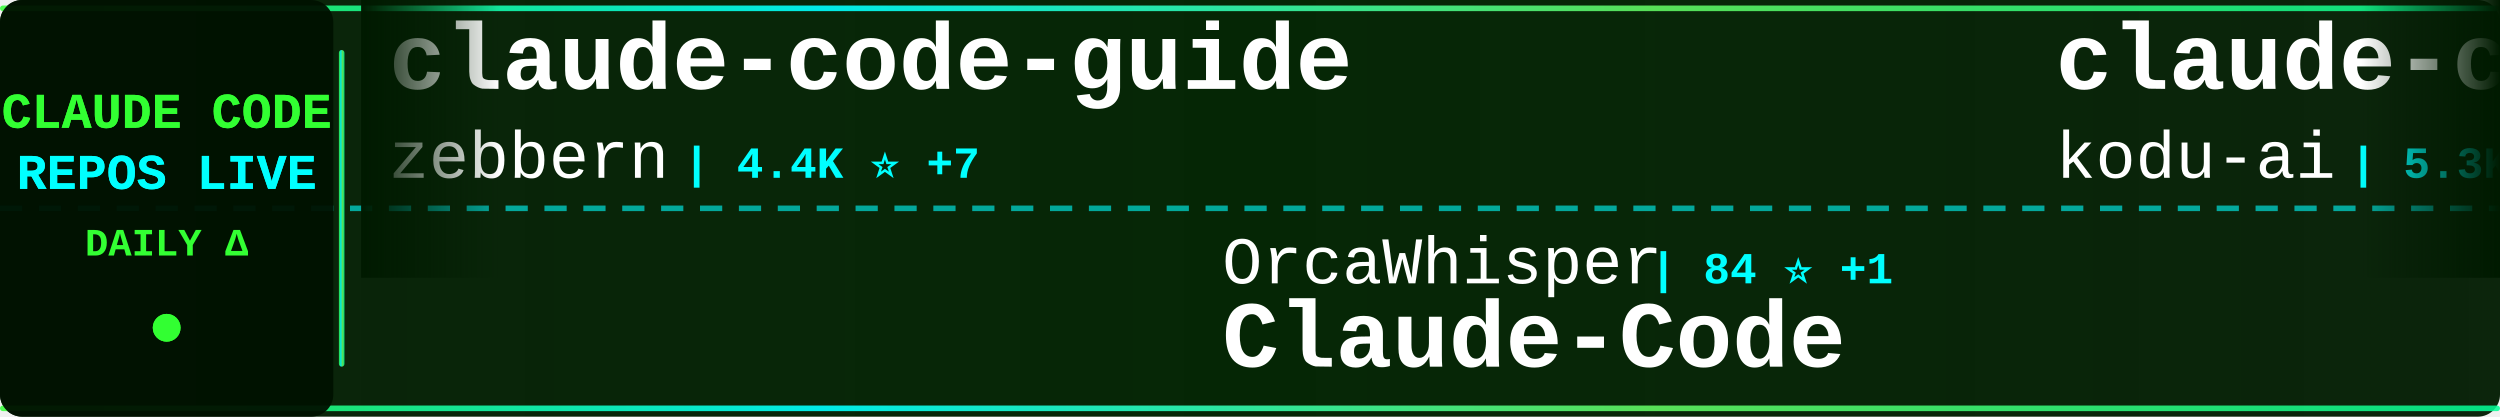
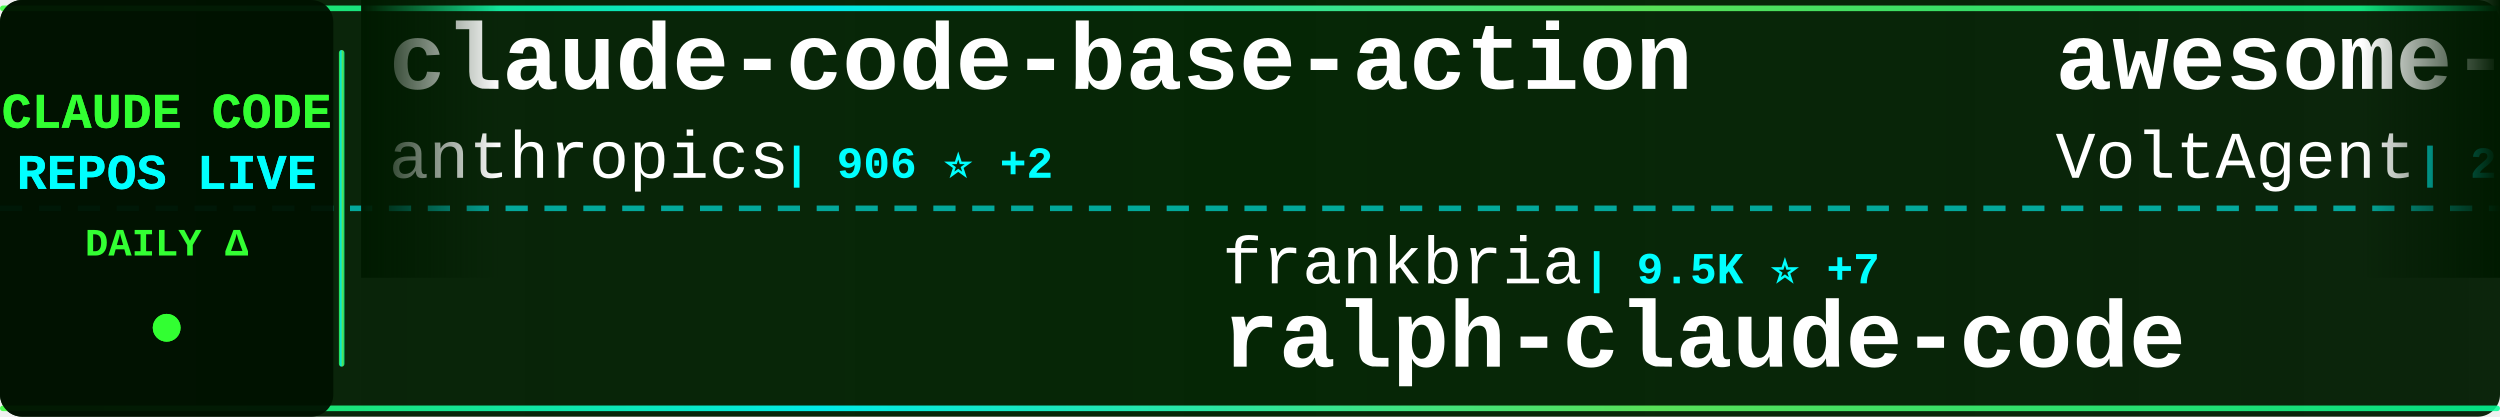
<svg xmlns="http://www.w3.org/2000/svg" width="900" height="150">
  <defs>
    <linearGradient id="tickerBg" x1="0%" y1="0%" x2="100%" y2="0%">
      <stop offset="0%" style="stop-color:#001a00;stop-opacity:0.95" />
      <stop offset="50%" style="stop-color:#002200;stop-opacity:0.98" />
      <stop offset="100%" style="stop-color:#001a00;stop-opacity:0.95" />
    </linearGradient>
    <linearGradient id="borderGrad" x1="0%" y1="0%" x2="100%" y2="0%">
      <stop offset="0%" style="stop-color:#33ff33;stop-opacity:0.85">
        <animate attributeName="stop-opacity" values="0.85;1;0.85" dur="2s" repeatCount="indefinite" />
      </stop>
      <stop offset="33%" style="stop-color:#00ffff;stop-opacity:0.9">
        <animate attributeName="stop-opacity" values="0.9;1;0.9" dur="2.2s" repeatCount="indefinite" />
      </stop>
      <stop offset="66%" style="stop-color:#66ff66;stop-opacity:0.85">
        <animate attributeName="stop-opacity" values="0.85;1;0.85" dur="1.8s" repeatCount="indefinite" />
      </stop>
      <stop offset="100%" style="stop-color:#00ff99;stop-opacity:0.85">
        <animate attributeName="stop-opacity" values="0.85;1;0.85" dur="2s" repeatCount="indefinite" />
      </stop>
    </linearGradient>
    <filter id="textGlow">
      <feGaussianBlur stdDeviation="0.1" result="coloredBlur" />
      <feMerge>
        <feMergeNode in="coloredBlur" />
        <feMergeNode in="SourceGraphic" />
      </feMerge>
    </filter>
    <filter id="metricGlow">
      <feGaussianBlur stdDeviation="0.2" result="coloredBlur" />
      <feMerge>
        <feMergeNode in="coloredBlur" />
        <feMergeNode in="SourceGraphic" />
      </feMerge>
    </filter>
    <linearGradient id="leftFade" x1="0%" y1="0%" x2="100%" y2="0%">
      <stop offset="0%" style="stop-color:#001a00;stop-opacity:1" />
      <stop offset="100%" style="stop-color:#001a00;stop-opacity:0" />
    </linearGradient>
    <linearGradient id="rightFade" x1="0%" y1="0%" x2="100%" y2="0%">
      <stop offset="0%" style="stop-color:#001a00;stop-opacity:0" />
      <stop offset="100%" style="stop-color:#001a00;stop-opacity:1" />
    </linearGradient>
  </defs>
  <rect width="900" height="150" fill="url(#tickerBg)" rx="8" />
  <rect x="0" y="2" width="900" height="2" fill="url(#borderGrad)" rx="1" />
  <rect x="0" y="146" width="900" height="2" fill="url(#borderGrad)" rx="1" />
  <line x1="0" y1="75" x2="900" y2="75" stroke="#00ffff" stroke-width="2" stroke-dasharray="8 6" opacity="0.6" />
  <rect x="0" y="0" width="120" height="150" fill="#001100" opacity="0.95" rx="8" />
  <text x="60" y="46" font-family="'Courier New', monospace" font-size="18" font-weight="bold" fill="#33ff33" text-anchor="middle" filter="url(#textGlow)">
    CLAUDE CODE
  </text>
  <text x="60" y="68" font-family="'Courier New', monospace" font-size="18" font-weight="bold" fill="#00ffff" text-anchor="middle" filter="url(#textGlow)">
    REPOS LIVE
  </text>
  <text x="60" y="92" font-family="'Courier New', monospace" font-size="14" font-weight="bold" fill="#33ff33" text-anchor="middle">
    DAILY Δ
  </text>
  <circle cx="60" cy="118" r="5" fill="#33ff33" filter="url(#metricGlow)">
    <animate attributeName="r" values="4;6;4" dur="1.5s" repeatCount="indefinite" />
    <animate attributeName="opacity" values="0.6;1;0.6" dur="1.5s" repeatCount="indefinite" />
  </circle>
  <rect x="122" y="18" width="2" height="114" fill="url(#borderGrad)" rx="1" />
  <clipPath id="tickerClip">
    <rect x="130" y="0" width="770" height="150" />
  </clipPath>
  <g clip-path="url(#tickerClip)">
    <g id="tickerItems">
      <animateTransform attributeName="transform" attributeType="XML" type="translate" from="0 0" to="-3000 0" dur="54s" repeatCount="indefinite" />
      <g transform="translate(0, 0)">
-         <text x="140" y="32" font-family="'Courier New', monospace" font-size="34" font-weight="bold" fill="#ffffff">claude-code-guide</text>
-         <text x="140" y="64" font-family="'Courier New', monospace" font-size="24" font-weight="normal" fill="#ffffff" opacity="1.0">zebbern</text>
-         <text x="246" y="64" font-family="'Courier New', monospace" font-size="16" font-weight="bold" fill="#00ffff"> | 4.4K ⭐ +7</text>
+         <text x="140" y="32" font-family="'Courier New', monospace" font-size="34" font-weight="bold" fill="#ffffff">claude-code-base-action</text>
+         <text x="140" y="64" font-family="'Courier New', monospace" font-size="24" font-weight="normal" fill="#ffffff" opacity="1.0">anthropics</text>
+         <text x="282" y="64" font-family="'Courier New', monospace" font-size="16" font-weight="bold" fill="#00ffff"> | 906 ⭐ +2</text>
      </g>
      <g transform="translate(300, 0)">
-         <text x="140" y="102" font-family="'Courier New', monospace" font-size="24" font-weight="normal" fill="#ffffff" opacity="1.0">OrcaWhisper</text>
-         <text x="294" y="102" font-family="'Courier New', monospace" font-size="16" font-weight="bold" fill="#00ffff"> | 84 ⭐ +1</text>
-         <text x="140" y="132" font-family="'Courier New', monospace" font-size="34" font-weight="bold" fill="#ffffff">Claude-Code</text>
+         <text x="140" y="102" font-family="'Courier New', monospace" font-size="24" font-weight="normal" fill="#ffffff" opacity="1.0">frankbria</text>
+         <text x="270" y="102" font-family="'Courier New', monospace" font-size="16" font-weight="bold" fill="#00ffff"> | 9.5K ⭐ +7</text>
+         <text x="140" y="132" font-family="'Courier New', monospace" font-size="34" font-weight="bold" fill="#ffffff">ralph-claude-code</text>
      </g>
      <g transform="translate(600, 0)">
-         <text x="140" y="32" font-family="'Courier New', monospace" font-size="34" font-weight="bold" fill="#ffffff">claude-coder</text>
-         <text x="140" y="64" font-family="'Courier New', monospace" font-size="24" font-weight="normal" fill="#ffffff" opacity="1.0">kodu-ai</text>
-         <text x="246" y="64" font-family="'Courier New', monospace" font-size="16" font-weight="bold" fill="#00ffff"> | 5.3K ⭐</text>
+         <text x="140" y="32" font-family="'Courier New', monospace" font-size="34" font-weight="bold" fill="#ffffff">awesome-claude-code-suba...</text>
+         <text x="140" y="64" font-family="'Courier New', monospace" font-size="24" font-weight="normal" fill="#ffffff" opacity="1.0">VoltAgent</text>
+         <text x="270" y="64" font-family="'Courier New', monospace" font-size="16" font-weight="bold" fill="#00ffff"> | 23.3K ⭐ +44</text>
      </g>
      <g transform="translate(900, 0)">
-         <text x="140" y="102" font-family="'Courier New', monospace" font-size="24" font-weight="normal" fill="#ffffff" opacity="1.0">xu-xiang</text>
-         <text x="258" y="102" font-family="'Courier New', monospace" font-size="16" font-weight="bold" fill="#00ffff"> | 1.7K ⭐ +14</text>
-         <text x="140" y="132" font-family="'Courier New', monospace" font-size="34" font-weight="bold" fill="#ffffff">everything-claude-code-z...</text>
+         <text x="140" y="102" font-family="'Courier New', monospace" font-size="24" font-weight="normal" fill="#ffffff" opacity="1.0">rohitg00</text>
+         <text x="258" y="102" font-family="'Courier New', monospace" font-size="16" font-weight="bold" fill="#00ffff"> | 2.3K ⭐ +5</text>
+         <text x="140" y="132" font-family="'Courier New', monospace" font-size="34" font-weight="bold" fill="#ffffff">awesome-claude-code-tool...</text>
      </g>
      <g transform="translate(1200, 0)">
-         <text x="140" y="32" font-family="'Courier New', monospace" font-size="34" font-weight="bold" fill="#ffffff">ClaudeCodeAgents</text>
-         <text x="140" y="64" font-family="'Courier New', monospace" font-size="24" font-weight="normal" fill="#ffffff" opacity="1.0">darcyegb</text>
-         <text x="258" y="64" font-family="'Courier New', monospace" font-size="16" font-weight="bold" fill="#00ffff"> | 747 ⭐</text>
+         <text x="140" y="32" font-family="'Courier New', monospace" font-size="34" font-weight="bold" fill="#ffffff">claude-code-source</text>
+         <text x="140" y="64" font-family="'Courier New', monospace" font-size="24" font-weight="normal" fill="#ffffff" opacity="1.0">hangsman</text>
+         <text x="258" y="64" font-family="'Courier New', monospace" font-size="16" font-weight="bold" fill="#00ffff"> | 787 ⭐</text>
      </g>
      <g transform="translate(1500, 0)">
-         <text x="140" y="102" font-family="'Courier New', monospace" font-size="24" font-weight="normal" fill="#ffffff" opacity="1.0">jeremylongshore</text>
-         <text x="342" y="102" font-family="'Courier New', monospace" font-size="16" font-weight="bold" fill="#00ffff"> | 2.5K ⭐ +5</text>
-         <text x="140" y="132" font-family="'Courier New', monospace" font-size="34" font-weight="bold" fill="#ffffff">claude-code-plugins-plus...</text>
+         <text x="140" y="102" font-family="'Courier New', monospace" font-size="24" font-weight="normal" fill="#ffffff" opacity="1.0">zstmfhy</text>
+         <text x="246" y="102" font-family="'Courier New', monospace" font-size="16" font-weight="bold" fill="#00ffff"> | 190 ⭐</text>
+         <text x="140" y="132" font-family="'Courier New', monospace" font-size="34" font-weight="bold" fill="#ffffff">Claude-code</text>
      </g>
      <g transform="translate(1800, 0)">
-         <text x="140" y="32" font-family="'Courier New', monospace" font-size="34" font-weight="bold" fill="#ffffff">free-claude-code</text>
-         <text x="140" y="64" font-family="'Courier New', monospace" font-size="24" font-weight="normal" fill="#ffffff" opacity="1.0">Alishahryar1</text>
-         <text x="306" y="64" font-family="'Courier New', monospace" font-size="16" font-weight="bold" fill="#00ffff"> | 40.1K ⭐ +152</text>
+         <text x="140" y="32" font-family="'Courier New', monospace" font-size="34" font-weight="bold" fill="#ffffff">claude-code-templates</text>
+         <text x="140" y="64" font-family="'Courier New', monospace" font-size="24" font-weight="normal" fill="#ffffff" opacity="1.0">davila7</text>
+         <text x="246" y="64" font-family="'Courier New', monospace" font-size="16" font-weight="bold" fill="#00ffff"> | 29.5K ⭐ +92</text>
      </g>
      <g transform="translate(2100, 0)">
-         <text x="140" y="102" font-family="'Courier New', monospace" font-size="24" font-weight="normal" fill="#ffffff" opacity="1.0">nicedreamzapp</text>
-         <text x="318" y="102" font-family="'Courier New', monospace" font-size="16" font-weight="bold" fill="#00ffff"> | 2.9K ⭐ +1</text>
-         <text x="140" y="132" font-family="'Courier New', monospace" font-size="34" font-weight="bold" fill="#ffffff">claude-code-local</text>
+         <text x="140" y="102" font-family="'Courier New', monospace" font-size="24" font-weight="normal" fill="#ffffff" opacity="1.0">AprilNEA</text>
+         <text x="258" y="102" font-family="'Courier New', monospace" font-size="16" font-weight="bold" fill="#00ffff"> | 391 ⭐</text>
+         <text x="140" y="132" font-family="'Courier New', monospace" font-size="34" font-weight="bold" fill="#ffffff">claude-code-source</text>
      </g>
      <g transform="translate(2400, 0)">
-         <text x="140" y="32" font-family="'Courier New', monospace" font-size="34" font-weight="bold" fill="#ffffff">claude-code-harness</text>
-         <text x="140" y="64" font-family="'Courier New', monospace" font-size="24" font-weight="normal" fill="#ffffff" opacity="1.0">Chachamaru127</text>
-         <text x="318" y="64" font-family="'Courier New', monospace" font-size="16" font-weight="bold" fill="#00ffff"> | 3.0K ⭐ +3</text>
+         <text x="140" y="32" font-family="'Courier New', monospace" font-size="34" font-weight="bold" fill="#ffffff">claude-code-telegram</text>
+         <text x="140" y="64" font-family="'Courier New', monospace" font-size="24" font-weight="normal" fill="#ffffff" opacity="1.0">RichardAtCT</text>
+         <text x="294" y="64" font-family="'Courier New', monospace" font-size="16" font-weight="bold" fill="#00ffff"> | 2.7K ⭐ +3</text>
      </g>
      <g transform="translate(2700, 0)">
-         <text x="140" y="102" font-family="'Courier New', monospace" font-size="24" font-weight="normal" fill="#ffffff" opacity="1.0">VoltAgent</text>
-         <text x="270" y="102" font-family="'Courier New', monospace" font-size="16" font-weight="bold" fill="#00ffff"> | 23.3K ⭐ +46</text>
-         <text x="140" y="132" font-family="'Courier New', monospace" font-size="34" font-weight="bold" fill="#ffffff">awesome-claude-code-suba...</text>
+         <text x="140" y="102" font-family="'Courier New', monospace" font-size="24" font-weight="normal" fill="#ffffff" opacity="1.0">edmund-io</text>
+         <text x="270" y="102" font-family="'Courier New', monospace" font-size="16" font-weight="bold" fill="#00ffff"> | 1.5K ⭐</text>
+         <text x="140" y="132" font-family="'Courier New', monospace" font-size="34" font-weight="bold" fill="#ffffff">edmunds-claude-code</text>
      </g>
      <g transform="translate(3000, 0)">
-         <text x="140" y="32" font-family="'Courier New', monospace" font-size="34" font-weight="bold" fill="#ffffff">claude-code-guide</text>
-         <text x="140" y="64" font-family="'Courier New', monospace" font-size="24" font-weight="normal" fill="#ffffff" opacity="1.0">zebbern</text>
-         <text x="246" y="64" font-family="'Courier New', monospace" font-size="16" font-weight="bold" fill="#00ffff"> | 4.4K ⭐ +7</text>
+         <text x="140" y="32" font-family="'Courier New', monospace" font-size="34" font-weight="bold" fill="#ffffff">claude-code-base-action</text>
+         <text x="140" y="64" font-family="'Courier New', monospace" font-size="24" font-weight="normal" fill="#ffffff" opacity="1.0">anthropics</text>
+         <text x="282" y="64" font-family="'Courier New', monospace" font-size="16" font-weight="bold" fill="#00ffff"> | 906 ⭐ +2</text>
      </g>
      <g transform="translate(3300, 0)">
-         <text x="140" y="102" font-family="'Courier New', monospace" font-size="24" font-weight="normal" fill="#ffffff" opacity="1.0">OrcaWhisper</text>
-         <text x="294" y="102" font-family="'Courier New', monospace" font-size="16" font-weight="bold" fill="#00ffff"> | 84 ⭐ +1</text>
-         <text x="140" y="132" font-family="'Courier New', monospace" font-size="34" font-weight="bold" fill="#ffffff">Claude-Code</text>
+         <text x="140" y="102" font-family="'Courier New', monospace" font-size="24" font-weight="normal" fill="#ffffff" opacity="1.0">frankbria</text>
+         <text x="270" y="102" font-family="'Courier New', monospace" font-size="16" font-weight="bold" fill="#00ffff"> | 9.5K ⭐ +7</text>
+         <text x="140" y="132" font-family="'Courier New', monospace" font-size="34" font-weight="bold" fill="#ffffff">ralph-claude-code</text>
      </g>
      <g transform="translate(3600, 0)">
-         <text x="140" y="32" font-family="'Courier New', monospace" font-size="34" font-weight="bold" fill="#ffffff">claude-coder</text>
-         <text x="140" y="64" font-family="'Courier New', monospace" font-size="24" font-weight="normal" fill="#ffffff" opacity="1.0">kodu-ai</text>
-         <text x="246" y="64" font-family="'Courier New', monospace" font-size="16" font-weight="bold" fill="#00ffff"> | 5.3K ⭐</text>
+         <text x="140" y="32" font-family="'Courier New', monospace" font-size="34" font-weight="bold" fill="#ffffff">awesome-claude-code-suba...</text>
+         <text x="140" y="64" font-family="'Courier New', monospace" font-size="24" font-weight="normal" fill="#ffffff" opacity="1.0">VoltAgent</text>
+         <text x="270" y="64" font-family="'Courier New', monospace" font-size="16" font-weight="bold" fill="#00ffff"> | 23.3K ⭐ +44</text>
      </g>
      <g transform="translate(3900, 0)">
-         <text x="140" y="102" font-family="'Courier New', monospace" font-size="24" font-weight="normal" fill="#ffffff" opacity="1.0">xu-xiang</text>
-         <text x="258" y="102" font-family="'Courier New', monospace" font-size="16" font-weight="bold" fill="#00ffff"> | 1.7K ⭐ +14</text>
-         <text x="140" y="132" font-family="'Courier New', monospace" font-size="34" font-weight="bold" fill="#ffffff">everything-claude-code-z...</text>
+         <text x="140" y="102" font-family="'Courier New', monospace" font-size="24" font-weight="normal" fill="#ffffff" opacity="1.0">rohitg00</text>
+         <text x="258" y="102" font-family="'Courier New', monospace" font-size="16" font-weight="bold" fill="#00ffff"> | 2.3K ⭐ +5</text>
+         <text x="140" y="132" font-family="'Courier New', monospace" font-size="34" font-weight="bold" fill="#ffffff">awesome-claude-code-tool...</text>
      </g>
    </g>
  </g>
  <rect x="130" y="0" width="50" height="100" fill="url(#leftFade)" />
  <rect x="850" y="0" width="50" height="100" fill="url(#rightFade)" />
</svg>
